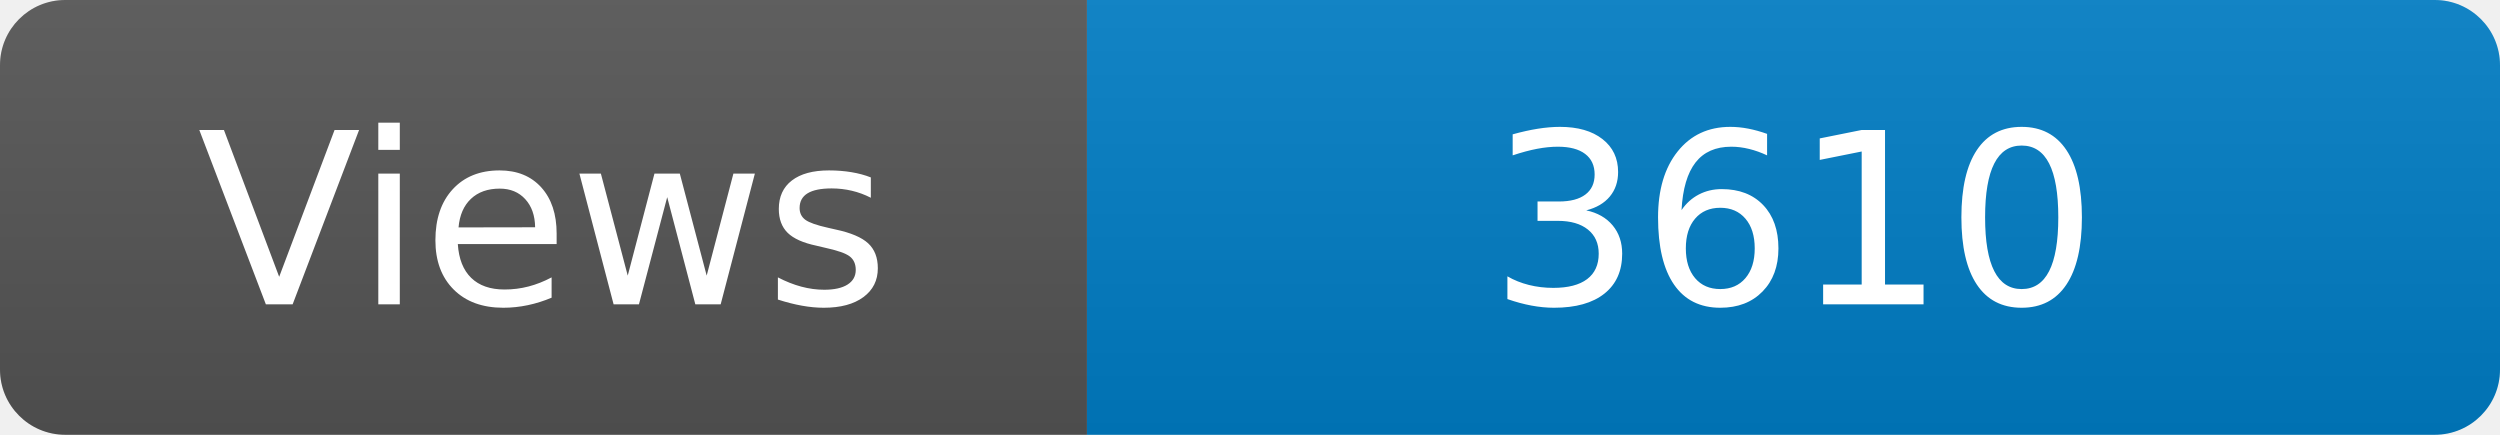
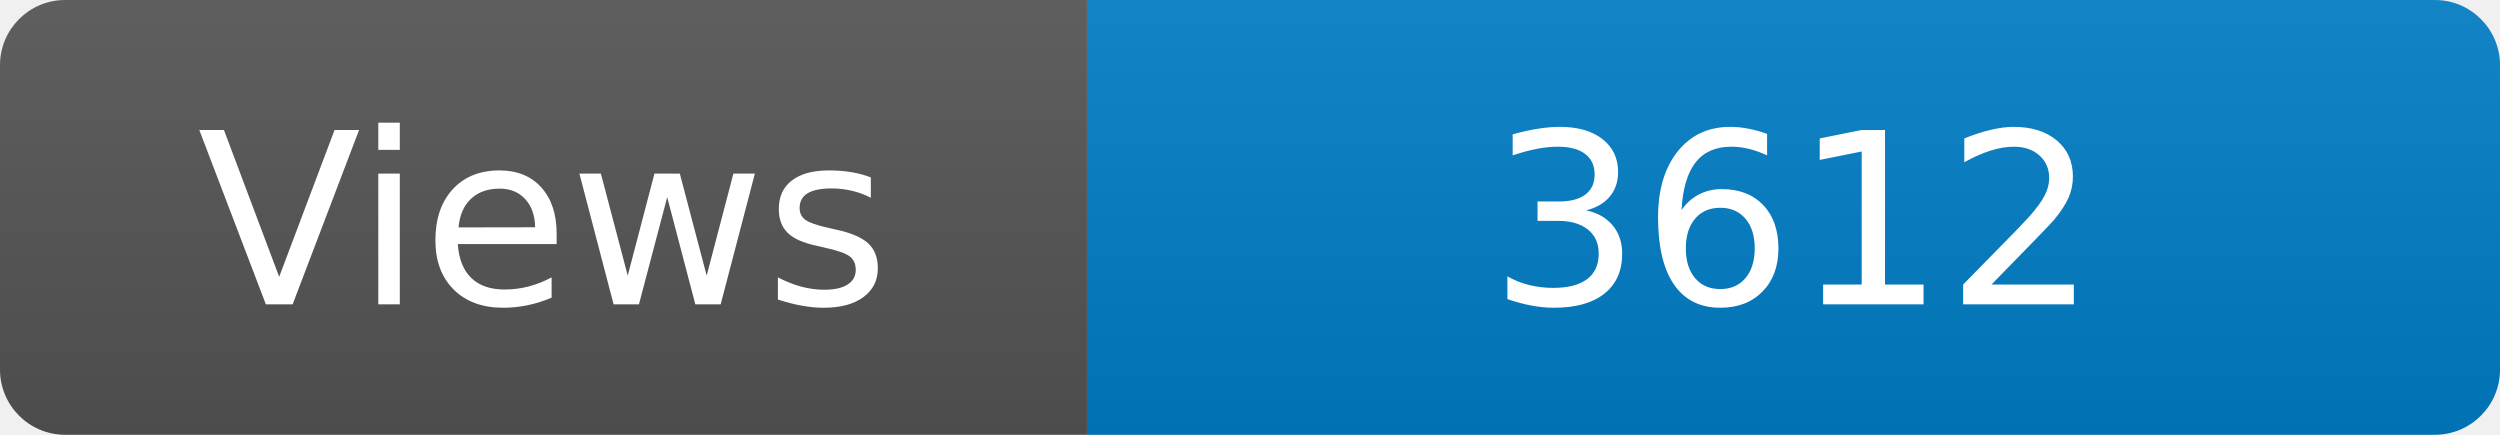
<svg xmlns="http://www.w3.org/2000/svg" width="115" height="20" role="img" aria-label="Maintained?: yes">
  <linearGradient id="s" x2="0" y2="100%">
    <stop offset="0" stop-color="#bbb" stop-opacity=".1" />
    <stop offset="1" stop-opacity=".1" />
  </linearGradient>
  <clipPath id="r">
    <rect width="115" height="20" rx="3" fill="#fff" />
  </clipPath>
  <g clip-path="url(#r)">
    <rect width="50" height="20" fill="#555" />
    <rect x="50" width="160" height="20" fill="#007ec6" />
    <rect width="115" height="20" fill="url(#s)" />
  </g>
  <g fill="#fff" text-anchor="middle" font-family="Verdana,Geneva,DejaVu Sans,sans-serif" font-size="110">
    <text x="250" y="140" transform="scale(.1)" fill="#fff">Views</text>
-     <text x="825" y="140" transform="scale(.1)" fill="#fff">3610</text>
+     <text x="825" y="140" transform="scale(.1)" fill="#fff">3612</text>
  </g>
</svg>
